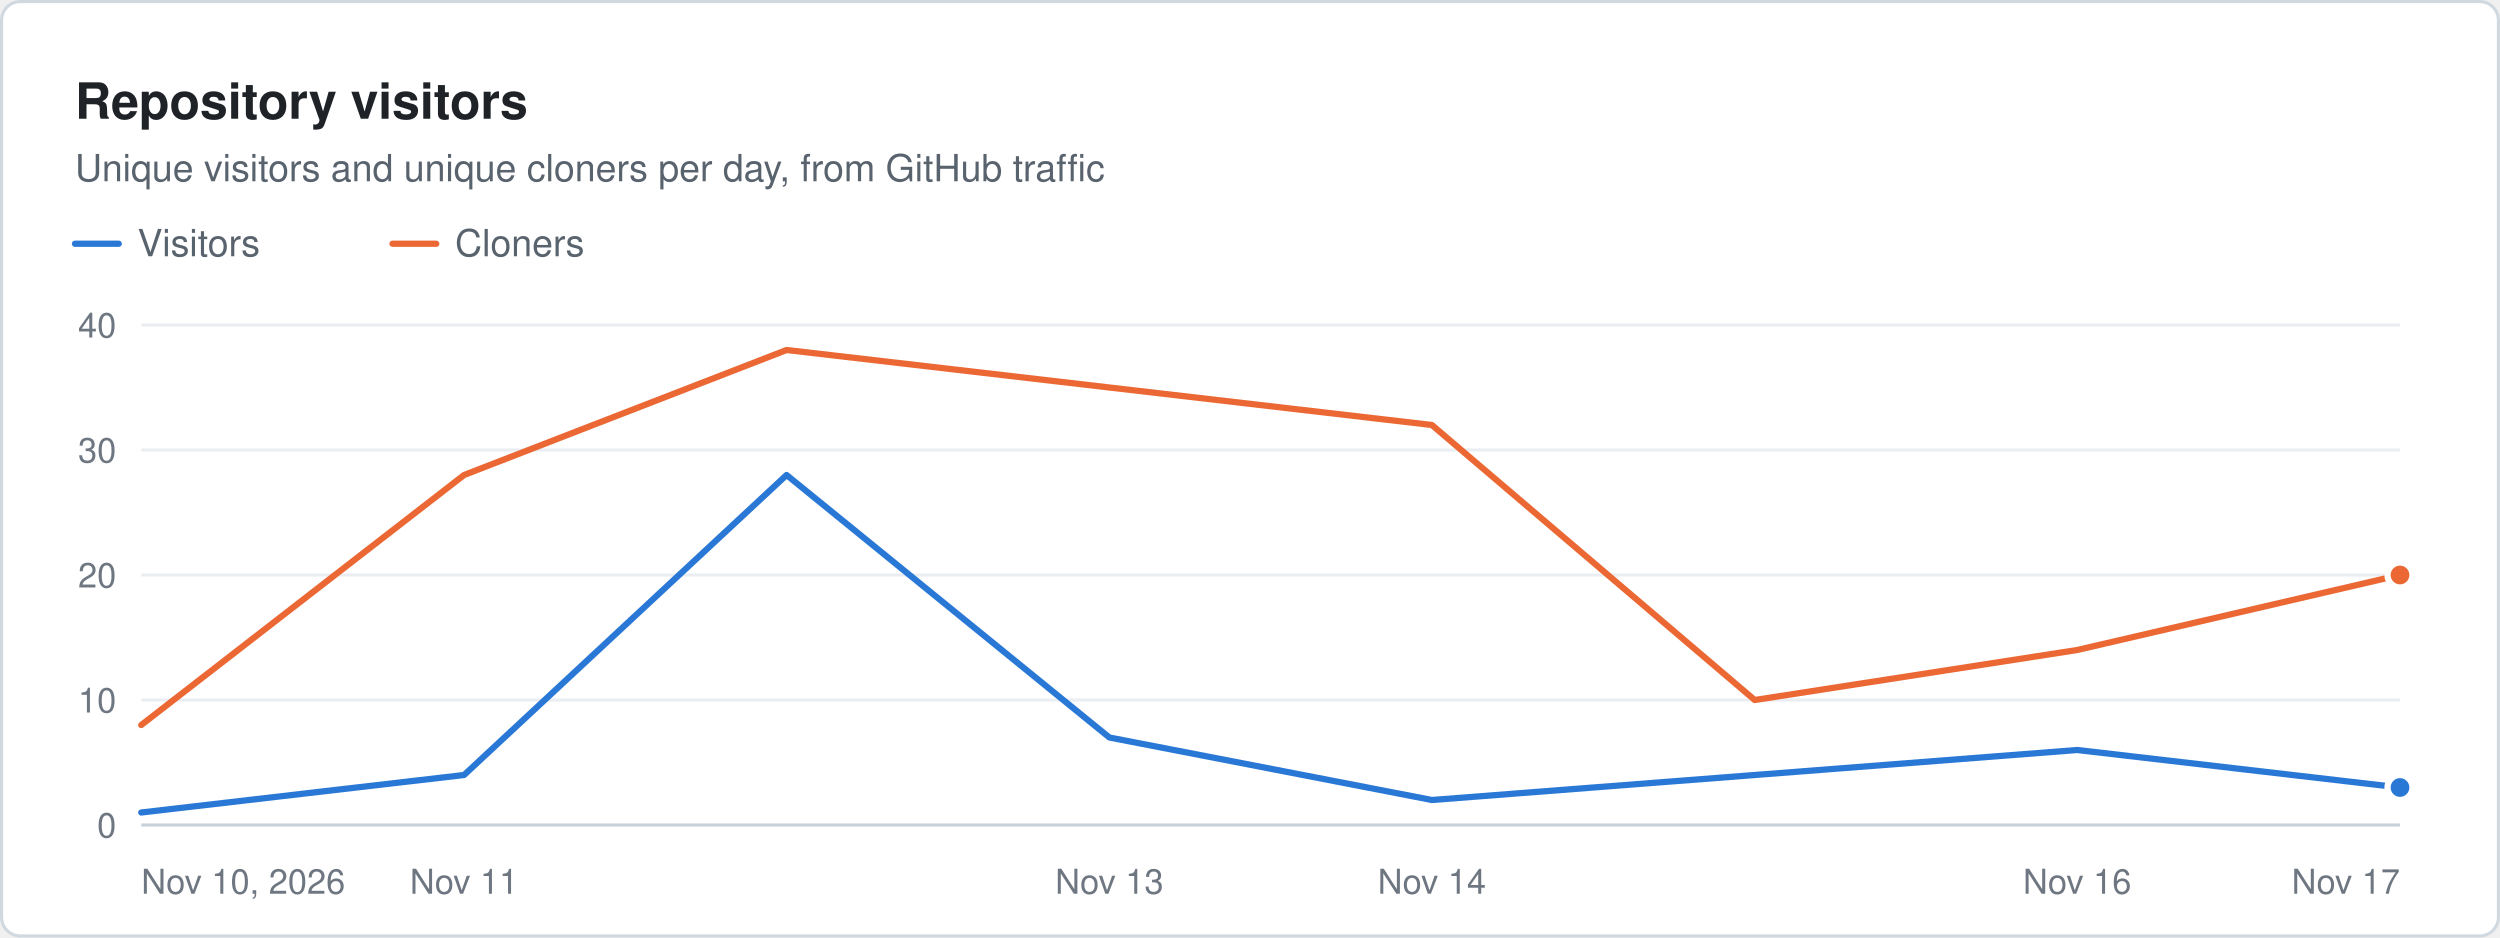
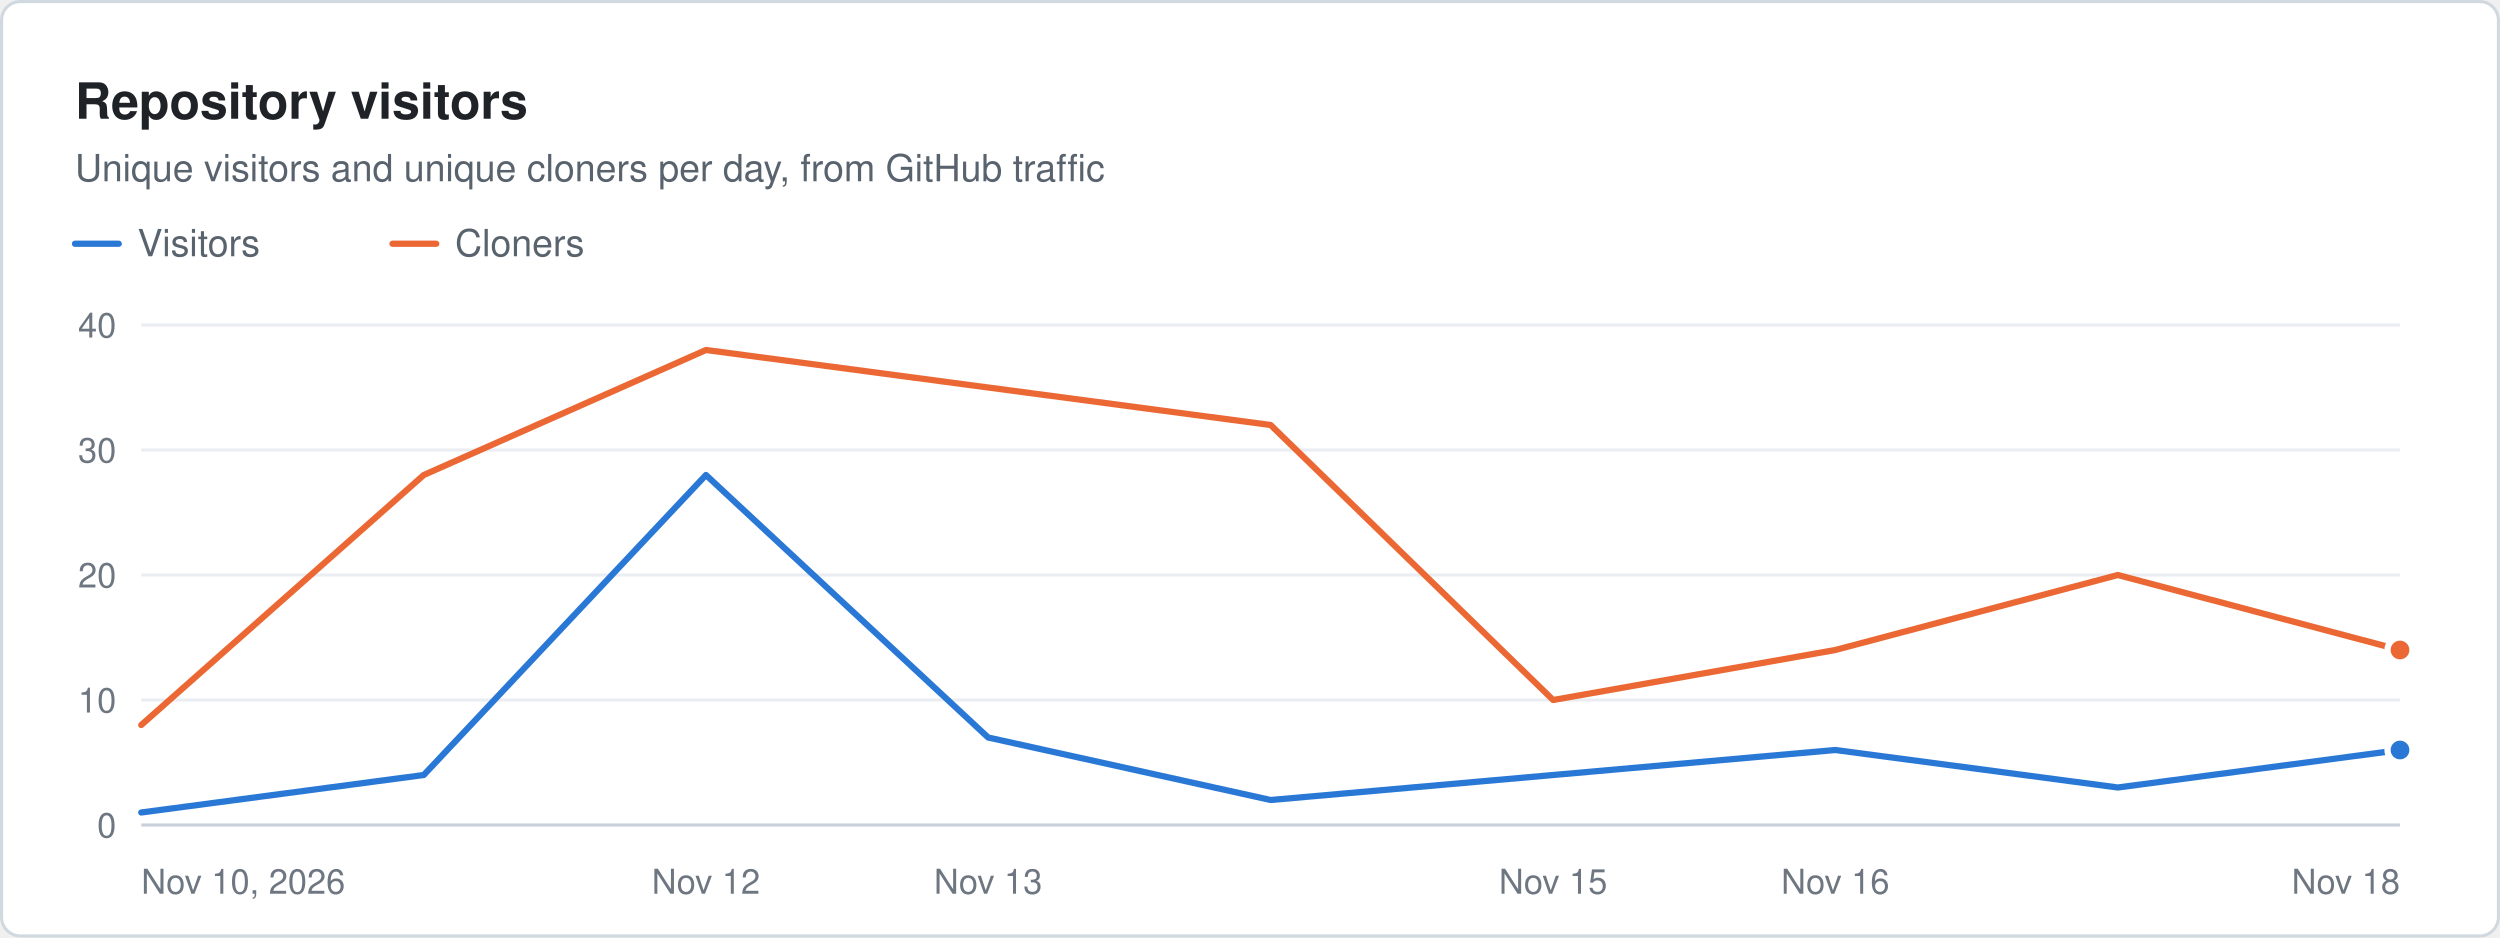
<svg xmlns="http://www.w3.org/2000/svg" width="800" height="300" viewBox="0 0 800 300" role="img" aria-label="Repository visitors. Unique visitors and unique cloners per day, from GitHub traffic" font-family="system-ui, -apple-system, &quot;Segoe UI&quot;, Helvetica, Arial, sans-serif">
  <rect x="0.5" y="0.5" width="799" height="299" rx="6" fill="#ffffff" stroke="#d1d9e0" />
  <text x="24" y="38" font-size="16" fill="#1f2328" font-weight="600">Repository visitors</text>
  <text x="24" y="58" font-size="12" fill="#59636e">Unique visitors and unique cloners per day, from GitHub traffic</text>
  <line x1="24" x2="38" y1="78" y2="78" stroke="#2a78d6" stroke-width="2" stroke-linecap="round" />
  <text x="44" y="82" font-size="12" fill="#59636e">Visitors</text>
  <line x1="125.6" x2="139.6" y1="78" y2="78" stroke="#eb6834" stroke-width="2" stroke-linecap="round" />
  <text x="145.6" y="82" font-size="12" fill="#59636e">Cloners</text>
  <line x1="45.2" x2="768" y1="264" y2="264" stroke="#c8d1da" stroke-width="1" />
  <text x="37.2" y="268" font-size="11" fill="#6e7781" text-anchor="end">0</text>
  <line x1="45.2" x2="768" y1="224" y2="224" stroke="#eaeef2" stroke-width="1" />
  <text x="37.2" y="228" font-size="11" fill="#6e7781" text-anchor="end">10</text>
  <line x1="45.2" x2="768" y1="184" y2="184" stroke="#eaeef2" stroke-width="1" />
  <text x="37.2" y="188" font-size="11" fill="#6e7781" text-anchor="end">20</text>
  <line x1="45.2" x2="768" y1="144" y2="144" stroke="#eaeef2" stroke-width="1" />
  <text x="37.2" y="148" font-size="11" fill="#6e7781" text-anchor="end">30</text>
  <line x1="45.2" x2="768" y1="104" y2="104" stroke="#eaeef2" stroke-width="1" />
  <text x="37.2" y="108" font-size="11" fill="#6e7781" text-anchor="end">40</text>
  <text x="45.2" y="286" font-size="11" fill="#6e7781">Nov 10, 2026</text>
-   <text x="148.5" y="286" font-size="11" fill="#6e7781" text-anchor="middle">Nov 11</text>
-   <text x="355" y="286" font-size="11" fill="#6e7781" text-anchor="middle">Nov 13</text>
-   <text x="458.2" y="286" font-size="11" fill="#6e7781" text-anchor="middle">Nov 14</text>
-   <text x="664.7" y="286" font-size="11" fill="#6e7781" text-anchor="middle">Nov 16</text>
-   <text x="768" y="286" font-size="11" fill="#6e7781" text-anchor="end">Nov 17</text>
-   <path d="M45.2 260 L148.5 248 L251.7 152 L355 236 L458.2 256 L561.5 248 L664.7 240 L768 252" fill="none" stroke="#2a78d6" stroke-width="2" stroke-linejoin="round" stroke-linecap="round" />
-   <circle cx="768" cy="252" r="4" fill="#2a78d6" stroke="#ffffff" stroke-width="2" />
-   <path d="M45.2 232 L148.5 152 L251.7 112 L355 124 L458.2 136 L561.5 224 L664.7 208 L768 184" fill="none" stroke="#eb6834" stroke-width="2" stroke-linejoin="round" stroke-linecap="round" />
-   <circle cx="768" cy="184" r="4" fill="#eb6834" stroke="#ffffff" stroke-width="2" />
+   <text x="225.9" y="286" font-size="11" fill="#6e7781" text-anchor="middle">Nov 12</text>
+   <text x="316.2" y="286" font-size="11" fill="#6e7781" text-anchor="middle">Nov 13</text>
+   <text x="497" y="286" font-size="11" fill="#6e7781" text-anchor="middle">Nov 15</text>
+   <text x="587.3" y="286" font-size="11" fill="#6e7781" text-anchor="middle">Nov 16</text>
+   <text x="768" y="286" font-size="11" fill="#6e7781" text-anchor="end">Nov 18</text>
+   <path d="M45.2 260 L135.6 248 L225.9 152 L316.2 236 L406.6 256 L497 248 L587.3 240 L677.7 252 L768 240" fill="none" stroke="#2a78d6" stroke-width="2" stroke-linejoin="round" stroke-linecap="round" />
+   <circle cx="768" cy="240" r="4" fill="#2a78d6" stroke="#ffffff" stroke-width="2" />
+   <path d="M45.2 232 L135.6 152 L225.9 112 L316.2 124 L406.6 136 L497 224 L587.3 208 L677.7 184 L768 208" fill="none" stroke="#eb6834" stroke-width="2" stroke-linejoin="round" stroke-linecap="round" />
+   <circle cx="768" cy="208" r="4" fill="#eb6834" stroke="#ffffff" stroke-width="2" />
</svg>
